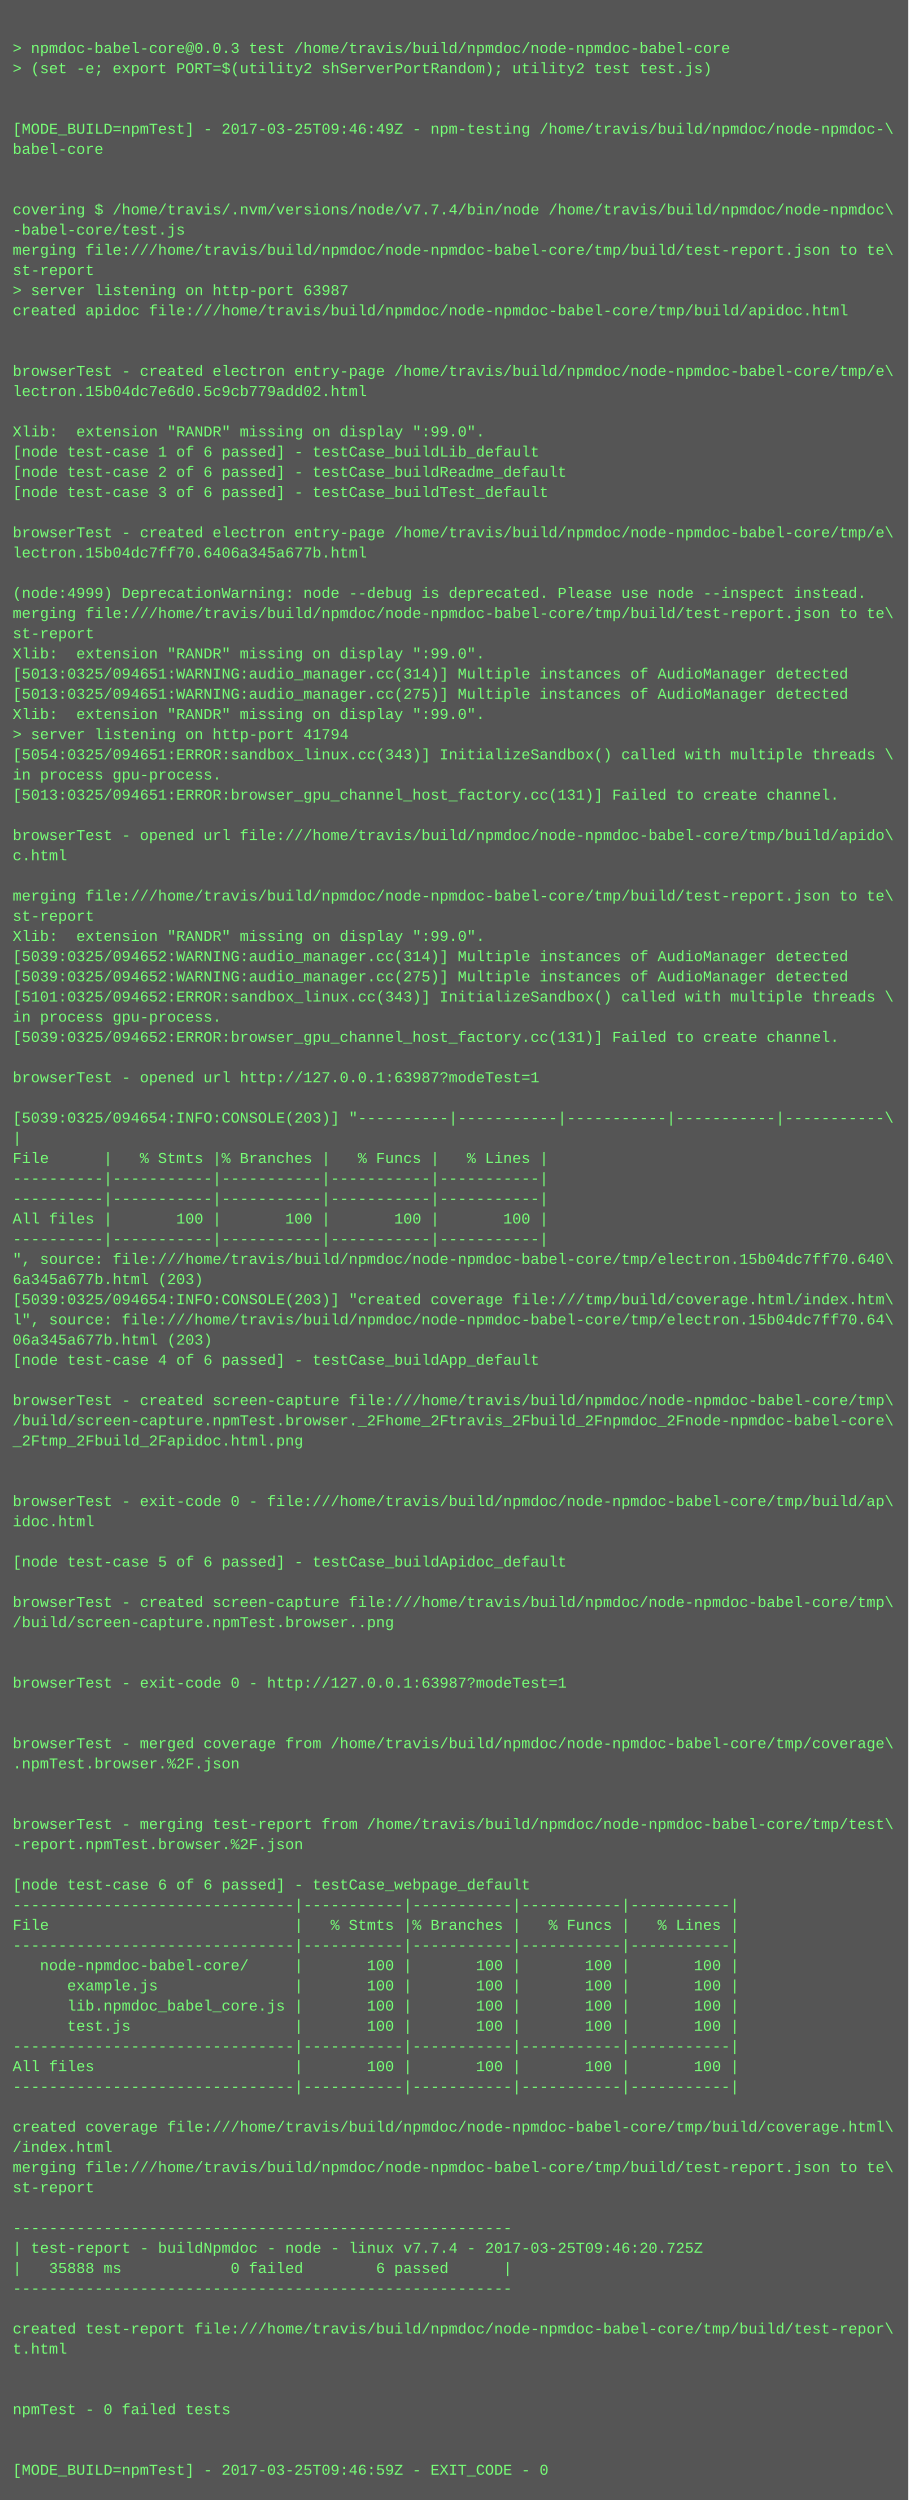
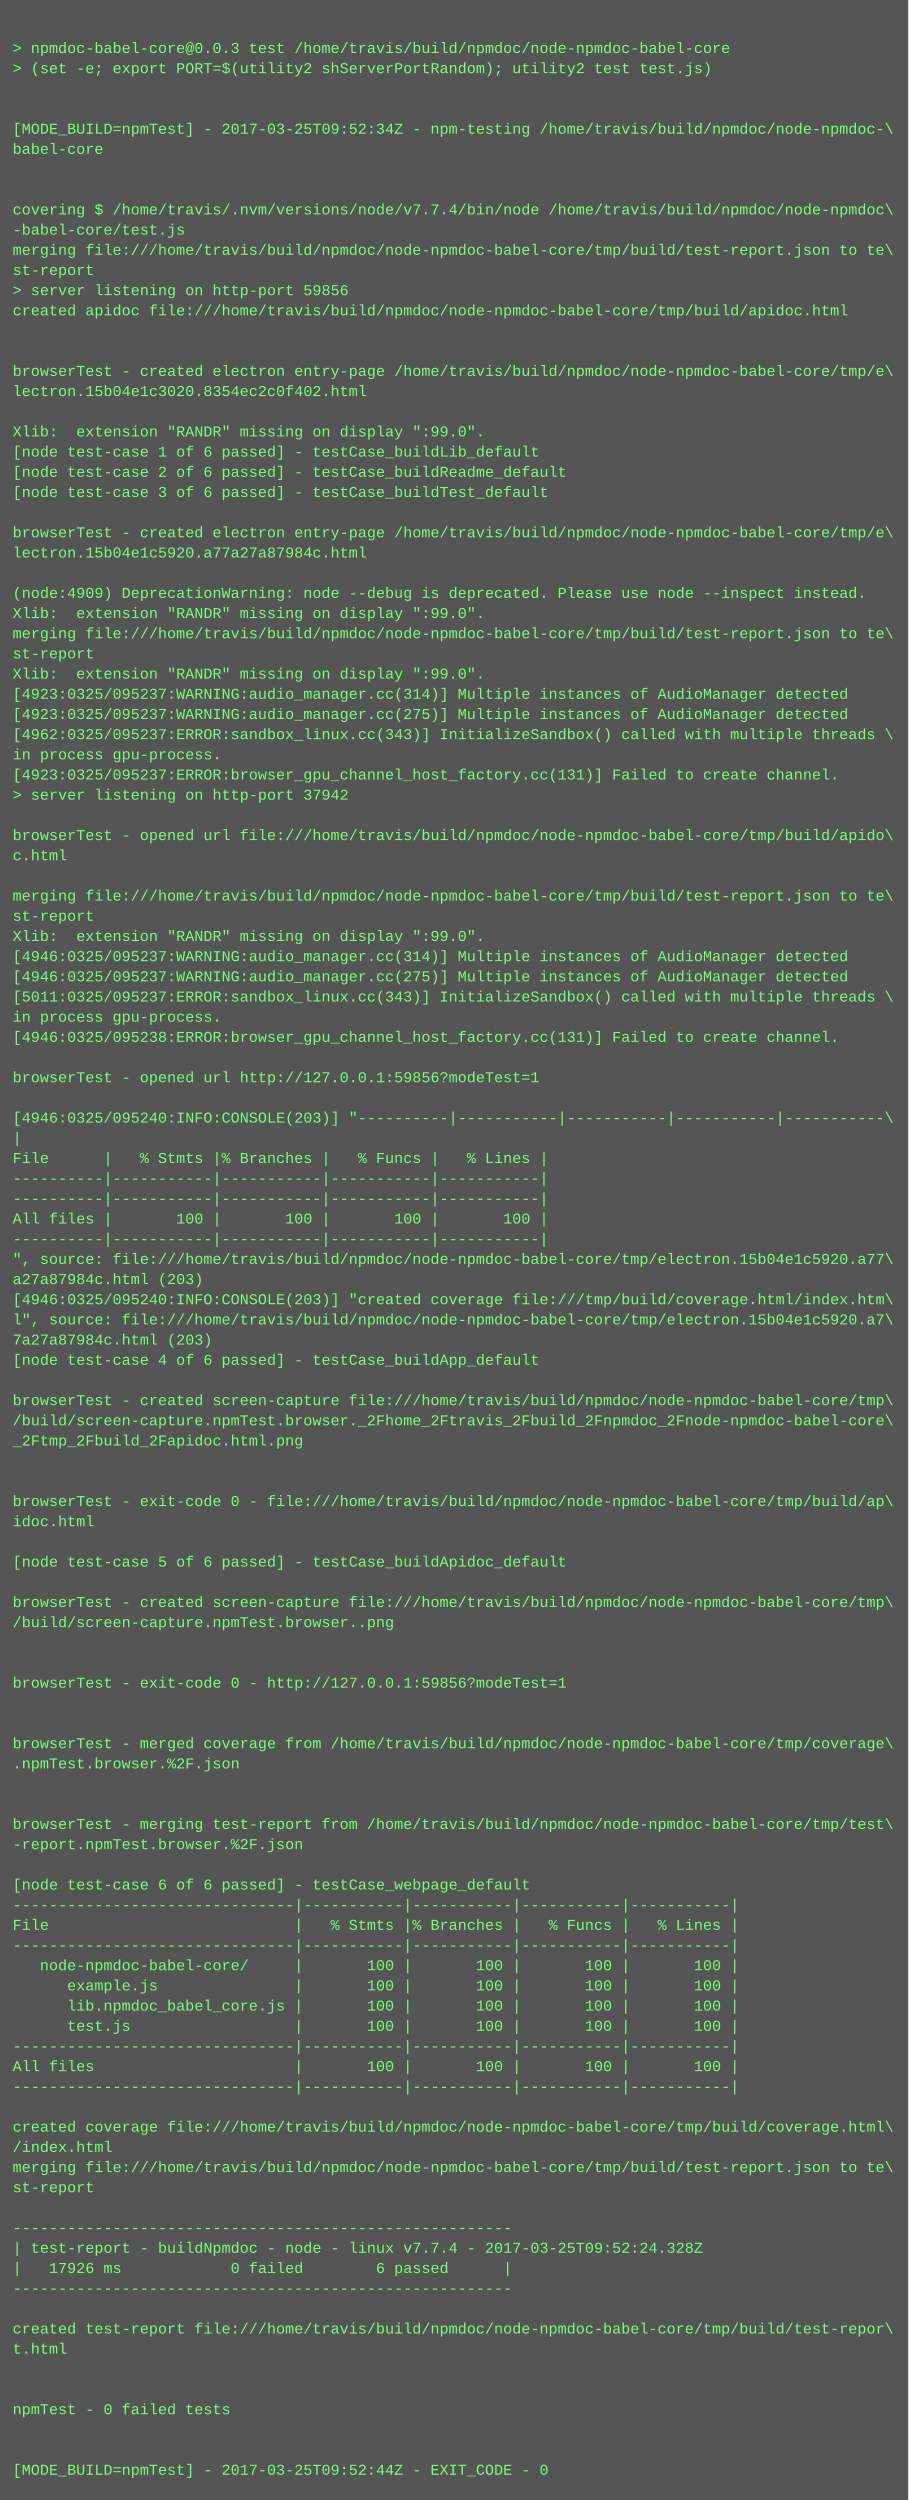
<svg xmlns="http://www.w3.org/2000/svg" height="1982" width="720">
  <rect height="1982" fill="#555" width="720" />
  <text fill="#7f7" font-family="Courier New" font-size="12" xml:space="preserve">
    <tspan x="10" y="26" />
    <tspan x="10" y="42">&gt; npmdoc-babel-core@0.0.3 test /home/travis/build/npmdoc/node-npmdoc-babel-core</tspan>
    <tspan x="10" y="58">&gt; (set -e; export PORT=$(utility2 shServerPortRandom); utility2 test test.js)</tspan>
    <tspan x="10" y="74" />
    <tspan x="10" y="90" />
-     <tspan x="10" y="106">[MODE_BUILD=npmTest] - 2017-03-25T09:46:49Z - npm-testing /home/travis/build/npmdoc/node-npmdoc-\</tspan>
+     <tspan x="10" y="106">[MODE_BUILD=npmTest] - 2017-03-25T09:52:34Z - npm-testing /home/travis/build/npmdoc/node-npmdoc-\</tspan>
    <tspan x="10" y="122">babel-core</tspan>
    <tspan x="10" y="138" />
    <tspan x="10" y="154" />
    <tspan x="10" y="170">covering $ /home/travis/.nvm/versions/node/v7.7.4/bin/node /home/travis/build/npmdoc/node-npmdoc\</tspan>
    <tspan x="10" y="186">-babel-core/test.js</tspan>
    <tspan x="10" y="202">merging file:///home/travis/build/npmdoc/node-npmdoc-babel-core/tmp/build/test-report.json to te\</tspan>
    <tspan x="10" y="218">st-report</tspan>
-     <tspan x="10" y="234">&gt; server listening on http-port 63987</tspan>
+     <tspan x="10" y="234">&gt; server listening on http-port 59856</tspan>
    <tspan x="10" y="250">created apidoc file:///home/travis/build/npmdoc/node-npmdoc-babel-core/tmp/build/apidoc.html</tspan>
    <tspan x="10" y="266" />
    <tspan x="10" y="282" />
    <tspan x="10" y="298">browserTest - created electron entry-page /home/travis/build/npmdoc/node-npmdoc-babel-core/tmp/e\</tspan>
-     <tspan x="10" y="314">lectron.15b04dc7e6d0.5c9cb779add02.html</tspan>
+     <tspan x="10" y="314">lectron.15b04e1c3020.8354ec2c0f402.html</tspan>
    <tspan x="10" y="330" />
    <tspan x="10" y="346">Xlib:  extension "RANDR" missing on display ":99.0".</tspan>
    <tspan x="10" y="362">[node test-case 1 of 6 passed] - testCase_buildLib_default</tspan>
    <tspan x="10" y="378">[node test-case 2 of 6 passed] - testCase_buildReadme_default</tspan>
    <tspan x="10" y="394">[node test-case 3 of 6 passed] - testCase_buildTest_default</tspan>
    <tspan x="10" y="410" />
    <tspan x="10" y="426">browserTest - created electron entry-page /home/travis/build/npmdoc/node-npmdoc-babel-core/tmp/e\</tspan>
-     <tspan x="10" y="442">lectron.15b04dc7ff70.6406a345a677b.html</tspan>
+     <tspan x="10" y="442">lectron.15b04e1c5920.a77a27a87984c.html</tspan>
    <tspan x="10" y="458" />
-     <tspan x="10" y="474">(node:4999) DeprecationWarning: node --debug is deprecated. Please use node --inspect instead.</tspan>
-     <tspan x="10" y="490">merging file:///home/travis/build/npmdoc/node-npmdoc-babel-core/tmp/build/test-report.json to te\</tspan>
-     <tspan x="10" y="506">st-report</tspan>
-     <tspan x="10" y="522">Xlib:  extension "RANDR" missing on display ":99.0".</tspan>
-     <tspan x="10" y="538">[5013:0325/094651:WARNING:audio_manager.cc(314)] Multiple instances of AudioManager detected</tspan>
-     <tspan x="10" y="554">[5013:0325/094651:WARNING:audio_manager.cc(275)] Multiple instances of AudioManager detected</tspan>
-     <tspan x="10" y="570">Xlib:  extension "RANDR" missing on display ":99.0".</tspan>
-     <tspan x="10" y="586">&gt; server listening on http-port 41794</tspan>
-     <tspan x="10" y="602">[5054:0325/094651:ERROR:sandbox_linux.cc(343)] InitializeSandbox() called with multiple threads \</tspan>
-     <tspan x="10" y="618">in process gpu-process. </tspan>
-     <tspan x="10" y="634">[5013:0325/094651:ERROR:browser_gpu_channel_host_factory.cc(131)] Failed to create channel.</tspan>
+     <tspan x="10" y="474">(node:4909) DeprecationWarning: node --debug is deprecated. Please use node --inspect instead.</tspan>
+     <tspan x="10" y="490">Xlib:  extension "RANDR" missing on display ":99.0".</tspan>
+     <tspan x="10" y="506">merging file:///home/travis/build/npmdoc/node-npmdoc-babel-core/tmp/build/test-report.json to te\</tspan>
+     <tspan x="10" y="522">st-report</tspan>
+     <tspan x="10" y="538">Xlib:  extension "RANDR" missing on display ":99.0".</tspan>
+     <tspan x="10" y="554">[4923:0325/095237:WARNING:audio_manager.cc(314)] Multiple instances of AudioManager detected</tspan>
+     <tspan x="10" y="570">[4923:0325/095237:WARNING:audio_manager.cc(275)] Multiple instances of AudioManager detected</tspan>
+     <tspan x="10" y="586">[4962:0325/095237:ERROR:sandbox_linux.cc(343)] InitializeSandbox() called with multiple threads \</tspan>
+     <tspan x="10" y="602">in process gpu-process. </tspan>
+     <tspan x="10" y="618">[4923:0325/095237:ERROR:browser_gpu_channel_host_factory.cc(131)] Failed to create channel.</tspan>
+     <tspan x="10" y="634">&gt; server listening on http-port 37942</tspan>
    <tspan x="10" y="650" />
    <tspan x="10" y="666">browserTest - opened url file:///home/travis/build/npmdoc/node-npmdoc-babel-core/tmp/build/apido\</tspan>
    <tspan x="10" y="682">c.html</tspan>
    <tspan x="10" y="698" />
    <tspan x="10" y="714">merging file:///home/travis/build/npmdoc/node-npmdoc-babel-core/tmp/build/test-report.json to te\</tspan>
    <tspan x="10" y="730">st-report</tspan>
    <tspan x="10" y="746">Xlib:  extension "RANDR" missing on display ":99.0".</tspan>
-     <tspan x="10" y="762">[5039:0325/094652:WARNING:audio_manager.cc(314)] Multiple instances of AudioManager detected</tspan>
-     <tspan x="10" y="778">[5039:0325/094652:WARNING:audio_manager.cc(275)] Multiple instances of AudioManager detected</tspan>
-     <tspan x="10" y="794">[5101:0325/094652:ERROR:sandbox_linux.cc(343)] InitializeSandbox() called with multiple threads \</tspan>
+     <tspan x="10" y="762">[4946:0325/095237:WARNING:audio_manager.cc(314)] Multiple instances of AudioManager detected</tspan>
+     <tspan x="10" y="778">[4946:0325/095237:WARNING:audio_manager.cc(275)] Multiple instances of AudioManager detected</tspan>
+     <tspan x="10" y="794">[5011:0325/095237:ERROR:sandbox_linux.cc(343)] InitializeSandbox() called with multiple threads \</tspan>
    <tspan x="10" y="810">in process gpu-process. </tspan>
-     <tspan x="10" y="826">[5039:0325/094652:ERROR:browser_gpu_channel_host_factory.cc(131)] Failed to create channel.</tspan>
+     <tspan x="10" y="826">[4946:0325/095238:ERROR:browser_gpu_channel_host_factory.cc(131)] Failed to create channel.</tspan>
    <tspan x="10" y="842" />
-     <tspan x="10" y="858">browserTest - opened url http://127.0.0.1:63987?modeTest=1</tspan>
+     <tspan x="10" y="858">browserTest - opened url http://127.0.0.1:59856?modeTest=1</tspan>
    <tspan x="10" y="874" />
-     <tspan x="10" y="890">[5039:0325/094654:INFO:CONSOLE(203)] "----------|-----------|-----------|-----------|-----------\</tspan>
+     <tspan x="10" y="890">[4946:0325/095240:INFO:CONSOLE(203)] "----------|-----------|-----------|-----------|-----------\</tspan>
    <tspan x="10" y="906">|</tspan>
    <tspan x="10" y="922">File      |   % Stmts |% Branches |   % Funcs |   % Lines |</tspan>
    <tspan x="10" y="938">----------|-----------|-----------|-----------|-----------|</tspan>
    <tspan x="10" y="954">----------|-----------|-----------|-----------|-----------|</tspan>
    <tspan x="10" y="970">All files |       100 |       100 |       100 |       100 |</tspan>
    <tspan x="10" y="986">----------|-----------|-----------|-----------|-----------|</tspan>
-     <tspan x="10" y="1002">", source: file:///home/travis/build/npmdoc/node-npmdoc-babel-core/tmp/electron.15b04dc7ff70.640\</tspan>
-     <tspan x="10" y="1018">6a345a677b.html (203)</tspan>
-     <tspan x="10" y="1034">[5039:0325/094654:INFO:CONSOLE(203)] "created coverage file:///tmp/build/coverage.html/index.htm\</tspan>
-     <tspan x="10" y="1050">l", source: file:///home/travis/build/npmdoc/node-npmdoc-babel-core/tmp/electron.15b04dc7ff70.64\</tspan>
-     <tspan x="10" y="1066">06a345a677b.html (203)</tspan>
+     <tspan x="10" y="1002">", source: file:///home/travis/build/npmdoc/node-npmdoc-babel-core/tmp/electron.15b04e1c5920.a77\</tspan>
+     <tspan x="10" y="1018">a27a87984c.html (203)</tspan>
+     <tspan x="10" y="1034">[4946:0325/095240:INFO:CONSOLE(203)] "created coverage file:///tmp/build/coverage.html/index.htm\</tspan>
+     <tspan x="10" y="1050">l", source: file:///home/travis/build/npmdoc/node-npmdoc-babel-core/tmp/electron.15b04e1c5920.a7\</tspan>
+     <tspan x="10" y="1066">7a27a87984c.html (203)</tspan>
    <tspan x="10" y="1082">[node test-case 4 of 6 passed] - testCase_buildApp_default</tspan>
    <tspan x="10" y="1098" />
    <tspan x="10" y="1114">browserTest - created screen-capture file:///home/travis/build/npmdoc/node-npmdoc-babel-core/tmp\</tspan>
    <tspan x="10" y="1130">/build/screen-capture.npmTest.browser._2Fhome_2Ftravis_2Fbuild_2Fnpmdoc_2Fnode-npmdoc-babel-core\</tspan>
    <tspan x="10" y="1146">_2Ftmp_2Fbuild_2Fapidoc.html.png</tspan>
    <tspan x="10" y="1162" />
    <tspan x="10" y="1178" />
    <tspan x="10" y="1194">browserTest - exit-code 0 - file:///home/travis/build/npmdoc/node-npmdoc-babel-core/tmp/build/ap\</tspan>
    <tspan x="10" y="1210">idoc.html</tspan>
    <tspan x="10" y="1226" />
    <tspan x="10" y="1242">[node test-case 5 of 6 passed] - testCase_buildApidoc_default</tspan>
    <tspan x="10" y="1258" />
    <tspan x="10" y="1274">browserTest - created screen-capture file:///home/travis/build/npmdoc/node-npmdoc-babel-core/tmp\</tspan>
    <tspan x="10" y="1290">/build/screen-capture.npmTest.browser..png</tspan>
    <tspan x="10" y="1306" />
    <tspan x="10" y="1322" />
-     <tspan x="10" y="1338">browserTest - exit-code 0 - http://127.0.0.1:63987?modeTest=1</tspan>
+     <tspan x="10" y="1338">browserTest - exit-code 0 - http://127.0.0.1:59856?modeTest=1</tspan>
    <tspan x="10" y="1354" />
    <tspan x="10" y="1370" />
    <tspan x="10" y="1386">browserTest - merged coverage from /home/travis/build/npmdoc/node-npmdoc-babel-core/tmp/coverage\</tspan>
    <tspan x="10" y="1402">.npmTest.browser.%2F.json</tspan>
    <tspan x="10" y="1418" />
    <tspan x="10" y="1434" />
    <tspan x="10" y="1450">browserTest - merging test-report from /home/travis/build/npmdoc/node-npmdoc-babel-core/tmp/test\</tspan>
    <tspan x="10" y="1466">-report.npmTest.browser.%2F.json</tspan>
    <tspan x="10" y="1482" />
    <tspan x="10" y="1498">[node test-case 6 of 6 passed] - testCase_webpage_default</tspan>
    <tspan x="10" y="1514">-------------------------------|-----------|-----------|-----------|-----------|</tspan>
    <tspan x="10" y="1530">File                           |   % Stmts |% Branches |   % Funcs |   % Lines |</tspan>
    <tspan x="10" y="1546">-------------------------------|-----------|-----------|-----------|-----------|</tspan>
    <tspan x="10" y="1562">   node-npmdoc-babel-core/     |       100 |       100 |       100 |       100 |</tspan>
    <tspan x="10" y="1578">      example.js               |       100 |       100 |       100 |       100 |</tspan>
    <tspan x="10" y="1594">      lib.npmdoc_babel_core.js |       100 |       100 |       100 |       100 |</tspan>
    <tspan x="10" y="1610">      test.js                  |       100 |       100 |       100 |       100 |</tspan>
    <tspan x="10" y="1626">-------------------------------|-----------|-----------|-----------|-----------|</tspan>
    <tspan x="10" y="1642">All files                      |       100 |       100 |       100 |       100 |</tspan>
    <tspan x="10" y="1658">-------------------------------|-----------|-----------|-----------|-----------|</tspan>
    <tspan x="10" y="1674" />
    <tspan x="10" y="1690">created coverage file:///home/travis/build/npmdoc/node-npmdoc-babel-core/tmp/build/coverage.html\</tspan>
    <tspan x="10" y="1706">/index.html</tspan>
    <tspan x="10" y="1722">merging file:///home/travis/build/npmdoc/node-npmdoc-babel-core/tmp/build/test-report.json to te\</tspan>
    <tspan x="10" y="1738">st-report</tspan>
    <tspan x="10" y="1754" />
    <tspan x="10" y="1770">-------------------------------------------------------</tspan>
-     <tspan x="10" y="1786">| test-report - buildNpmdoc - node - linux v7.7.4 - 2017-03-25T09:46:20.725Z</tspan>
-     <tspan x="10" y="1802">|   35888 ms            0 failed        6 passed      |</tspan>
+     <tspan x="10" y="1786">| test-report - buildNpmdoc - node - linux v7.7.4 - 2017-03-25T09:52:24.328Z</tspan>
+     <tspan x="10" y="1802">|   17926 ms            0 failed        6 passed      |</tspan>
    <tspan x="10" y="1818">-------------------------------------------------------</tspan>
    <tspan x="10" y="1834" />
    <tspan x="10" y="1850">created test-report file:///home/travis/build/npmdoc/node-npmdoc-babel-core/tmp/build/test-repor\</tspan>
    <tspan x="10" y="1866">t.html</tspan>
    <tspan x="10" y="1882" />
    <tspan x="10" y="1898" />
    <tspan x="10" y="1914">npmTest - 0 failed tests</tspan>
    <tspan x="10" y="1930" />
    <tspan x="10" y="1946" />
-     <tspan x="10" y="1962">[MODE_BUILD=npmTest] - 2017-03-25T09:46:59Z - EXIT_CODE - 0</tspan>
+     <tspan x="10" y="1962">[MODE_BUILD=npmTest] - 2017-03-25T09:52:44Z - EXIT_CODE - 0</tspan>
  </text>
</svg>
